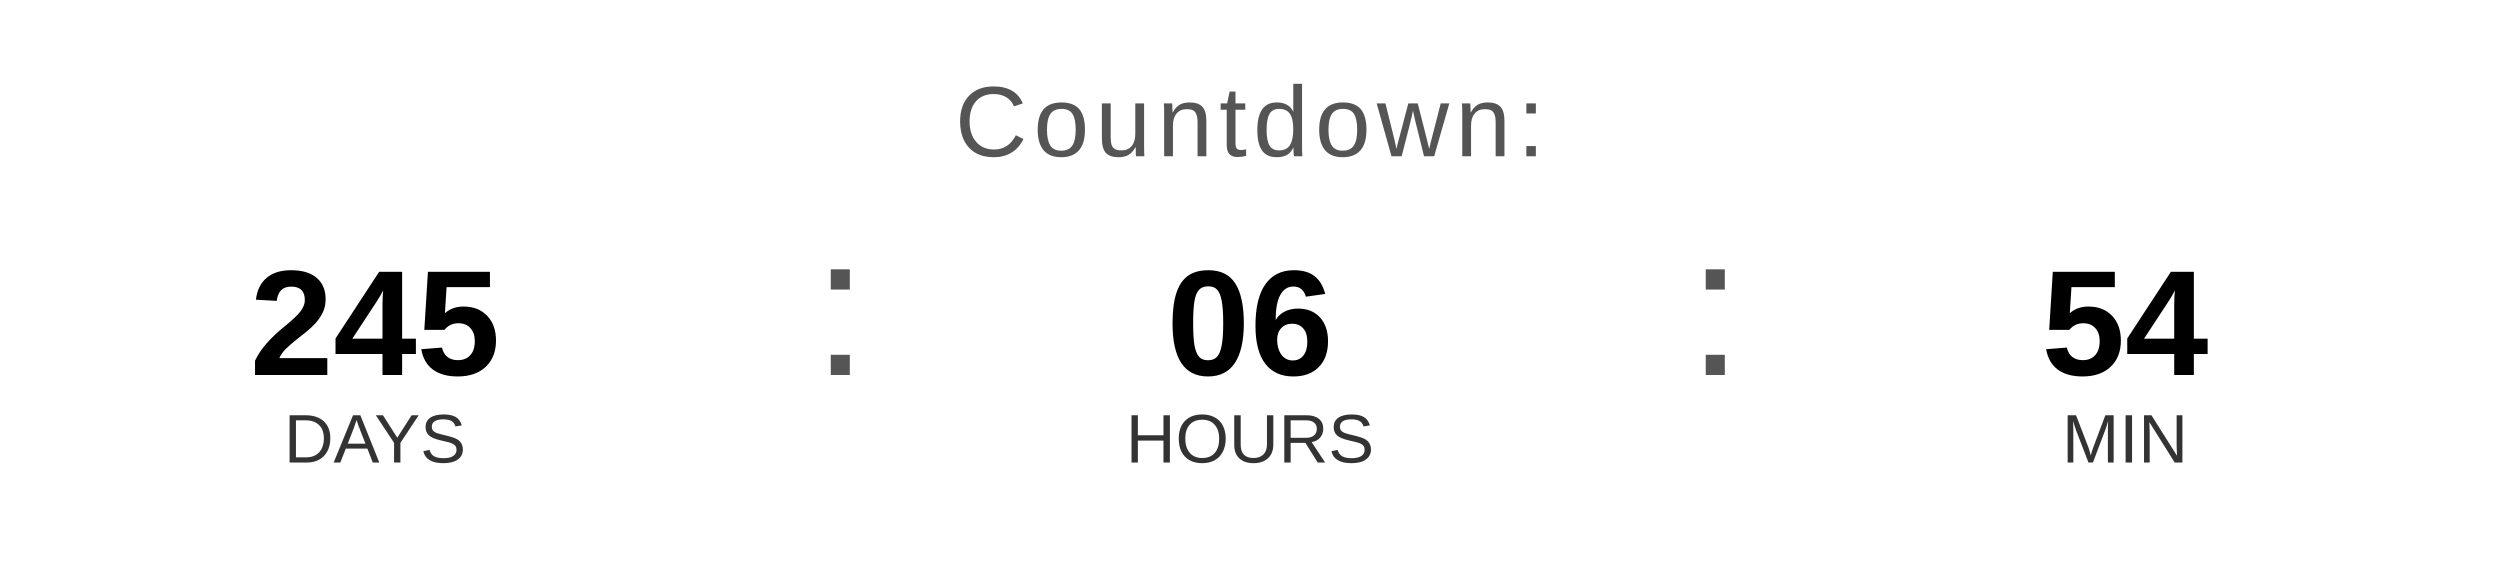
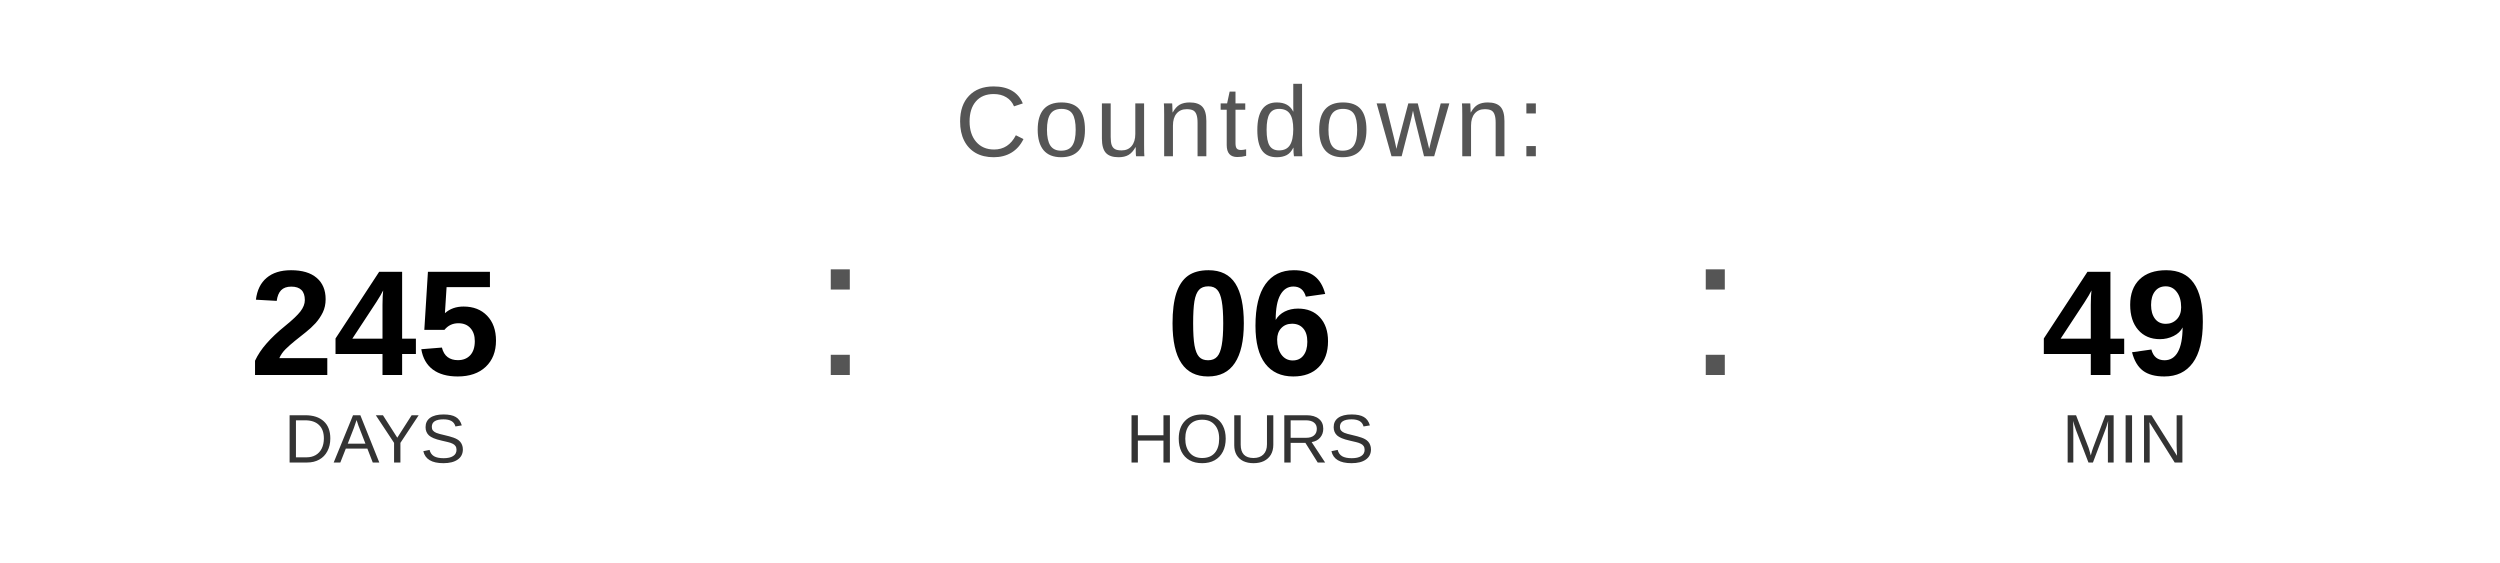
<svg xmlns="http://www.w3.org/2000/svg" width="400" height="90" viewBox="0 0 400 90">
  <text x="200" y="25" font-family="Arial, Helvetica, sans-serif" font-size="16" fill="#555555" text-anchor="middle" letter-spacing="1">
    Countdown:
  </text>
  <text x="60" y="60" font-family="Arial, Helvetica, sans-serif" font-size="24" font-weight="bold" fill="#000000" text-anchor="middle">245</text>
  <text x="60" y="74" font-family="Arial, Helvetica, sans-serif" font-size="11" fill="#333333" text-anchor="middle">DAYS</text>
  <text x="130" y="60" font-family="Arial, sans-serif" font-size="32" fill="#555555">:</text>
  <text x="200" y="60" font-family="Arial, Helvetica, sans-serif" font-size="24" font-weight="bold" fill="#000000" text-anchor="middle">06</text>
  <text x="200" y="74" font-family="Arial, Helvetica, sans-serif" font-size="11" fill="#333333" text-anchor="middle">HOURS</text>
  <text x="270" y="60" font-family="Arial, sans-serif" font-size="32" fill="#555555">:</text>
-   <text x="340" y="60" font-family="Arial, Helvetica, sans-serif" font-size="24" font-weight="bold" fill="#000000" text-anchor="middle">54</text>
+   <text x="340" y="60" font-family="Arial, Helvetica, sans-serif" font-size="24" font-weight="bold" fill="#000000" text-anchor="middle">49</text>
  <text x="340" y="74" font-family="Arial, Helvetica, sans-serif" font-size="11" fill="#333333" text-anchor="middle">MIN</text>
</svg>
